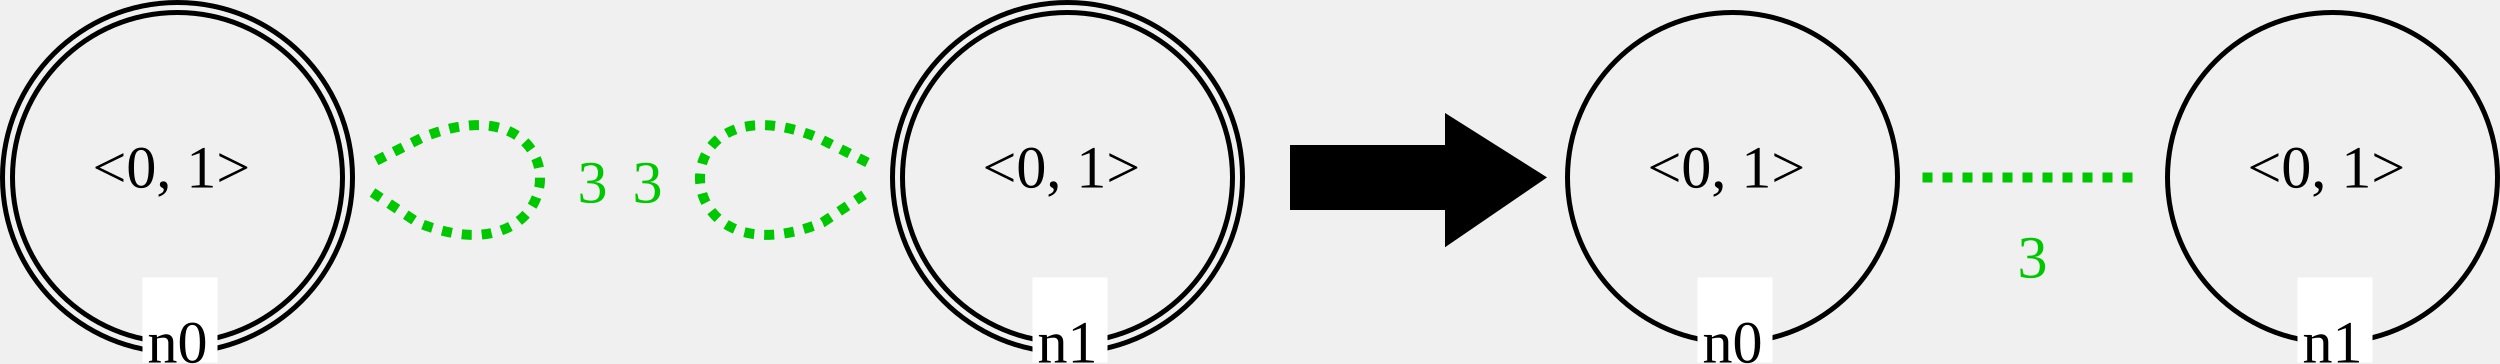
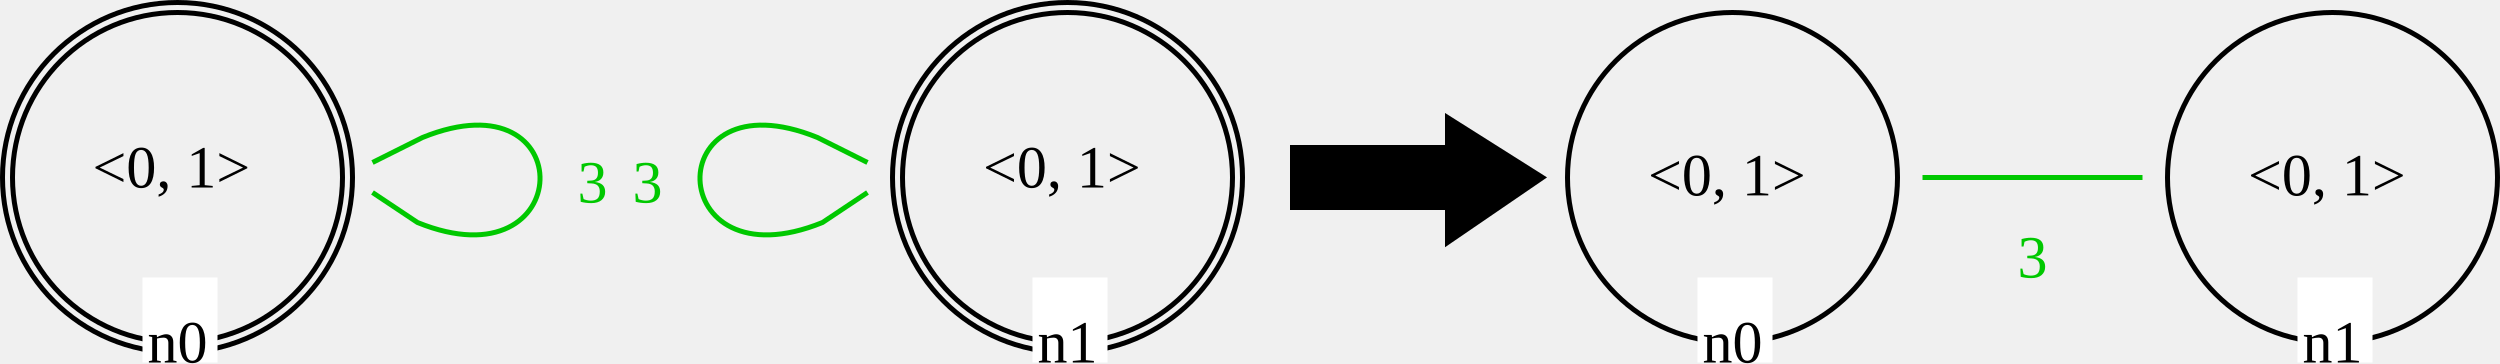
<svg xmlns="http://www.w3.org/2000/svg" version="1.1" font="Noto Sans Regular" font-size="12px" width="500" height="72.62" id="svg296">
  <defs id="defs300" />
  <circle id="LGn1_0" cx="213.5" cy="35.5" r="33" fill="none" stroke="#000000" stroke-width="1" stroke-linecap="square" />
  <circle id="LGn1_1" cx="213.5" cy="35.5" r="35" fill="none" stroke="#000000" stroke-width="1" stroke-linecap="square" />
-   <text id="LGn1_2" x="196.5" y="37.5" fill="#000000">&lt;0, 1&gt;</text>
+   <text id="LGn1_2" x="196.61" y="37.5" fill="#000000">&lt;0, 1&gt;</text>
  <rect id="LGn1_3" x="206.5" y="55.5" width="15" height="17" fill="#ffffff" />
  <text id="LGn1_4" x="207.5" y="72.5" fill="#000000">n1</text>
  <circle id="LGn0_5" cx="35.5" cy="35.5" r="33" fill="none" stroke="#000000" stroke-width="1" stroke-linecap="square" />
  <circle id="LGn0_6" cx="35.5" cy="35.5" r="35" fill="none" stroke="#000000" stroke-width="1" stroke-linecap="square" />
  <text id="LGn0_7" x="18.5" y="37.5" fill="#000000">&lt;0, 1&gt;</text>
  <rect id="LGn0_8" x="28.5" y="55.5" width="15" height="17" fill="#ffffff" />
  <text id="LGn0_9" x="29.5" y="72.5" fill="#000000">n0</text>
-   <path id="LGn0_3_n0_10" d="m 74.5,38.5 9,6 c 32,13 33,-30 1,-17 l -10,5" fill="none" stroke="#00c800" stroke-width="2" stroke-linecap="butt" stroke-dasharray="2" />
+   <path id="LGn0_3_n0_10" d="m 74.5,38.5 9,6 c 32,13 33,-30 1,-17 l -10,5" fill="none" stroke="#00c800" stroke-width="2" stroke-linecap="butt" stroke-dasharray="2" style="stroke-dasharray:none;stroke-width:1" />
  <text id="LGn0_3_n0_11" x="115.5" y="40.5" fill="#00c800">3</text>
-   <path id="LGn1_3_n1_12" d="m 173.5,32.5 -10,-5 c -32,-13 -31,30 1,17 l 9,-6" fill="none" stroke="#00c800" stroke-width="2" stroke-linecap="butt" stroke-dasharray="2" />
+   <path id="LGn1_3_n1_12" d="m 173.5,32.5 -10,-5 c -32,-13 -31,30 1,17 l 9,-6" fill="none" stroke="#00c800" stroke-width="2" stroke-linecap="butt" stroke-dasharray="2" style="stroke-dasharray:none;stroke-width:1" />
  <text id="LGn1_3_n1_13" x="126.5" y="40.5" fill="#00c800">3</text>
  <polygon id="0" points="290,41 290,29 321,29 321,23 340,35 321,48 321,41 " stroke="#000000" stroke-width="1" stroke-linecap="square" fill="#000000" transform="translate(-31.5,0.5)" />
  <circle id="RGn1_0" cx="466.5" cy="35.5" r="33" fill="none" stroke="#000000" stroke-width="1" stroke-linecap="square" />
-   <text id="RGn1_1" x="449.5" y="37.5" fill="#000000">&lt;0, 1&gt;</text>
+   <text id="RGn1_1" x="449.61" y="39.076" fill="#000000">&lt;0, 1&gt;</text>
  <rect id="RGn1_2" x="459.5" y="55.5" width="15" height="17" fill="#ffffff" />
  <text id="RGn1_3" x="460.5" y="72.5" fill="#000000">n1</text>
  <circle id="RGn0_4" cx="346.5" cy="35.5" r="33" fill="none" stroke="#000000" stroke-width="1" stroke-linecap="square" />
-   <text id="RGn0_5" x="329.5" y="37.5" fill="#000000">&lt;0, 1&gt;</text>
+   <text id="RGn0_5" x="329.61" y="39.076" fill="#000000">&lt;0, 1&gt;</text>
  <rect id="RGn0_6" x="339.5" y="55.5" width="15" height="17" fill="#ffffff" />
  <text id="RGn0_7" x="340.5" y="72.5" fill="#000000">n0</text>
-   <line id="RGn0_3_n1_8" x1="384.5" y1="35.5" x2="428.5" y2="35.5" stroke="#00c800" stroke-width="2" stroke-linecap="butt" stroke-dasharray="2" />
+   <line id="RGn0_3_n1_8" x1="384.5" y1="35.5" x2="428.5" y2="35.5" stroke="#00c800" stroke-width="2" stroke-linecap="butt" stroke-dasharray="2" style="stroke-dasharray:none;stroke-width:1" />
  <text id="RGn0_3_n1_9" x="403.5" y="55.5" fill="#00c800">3</text>
</svg>
